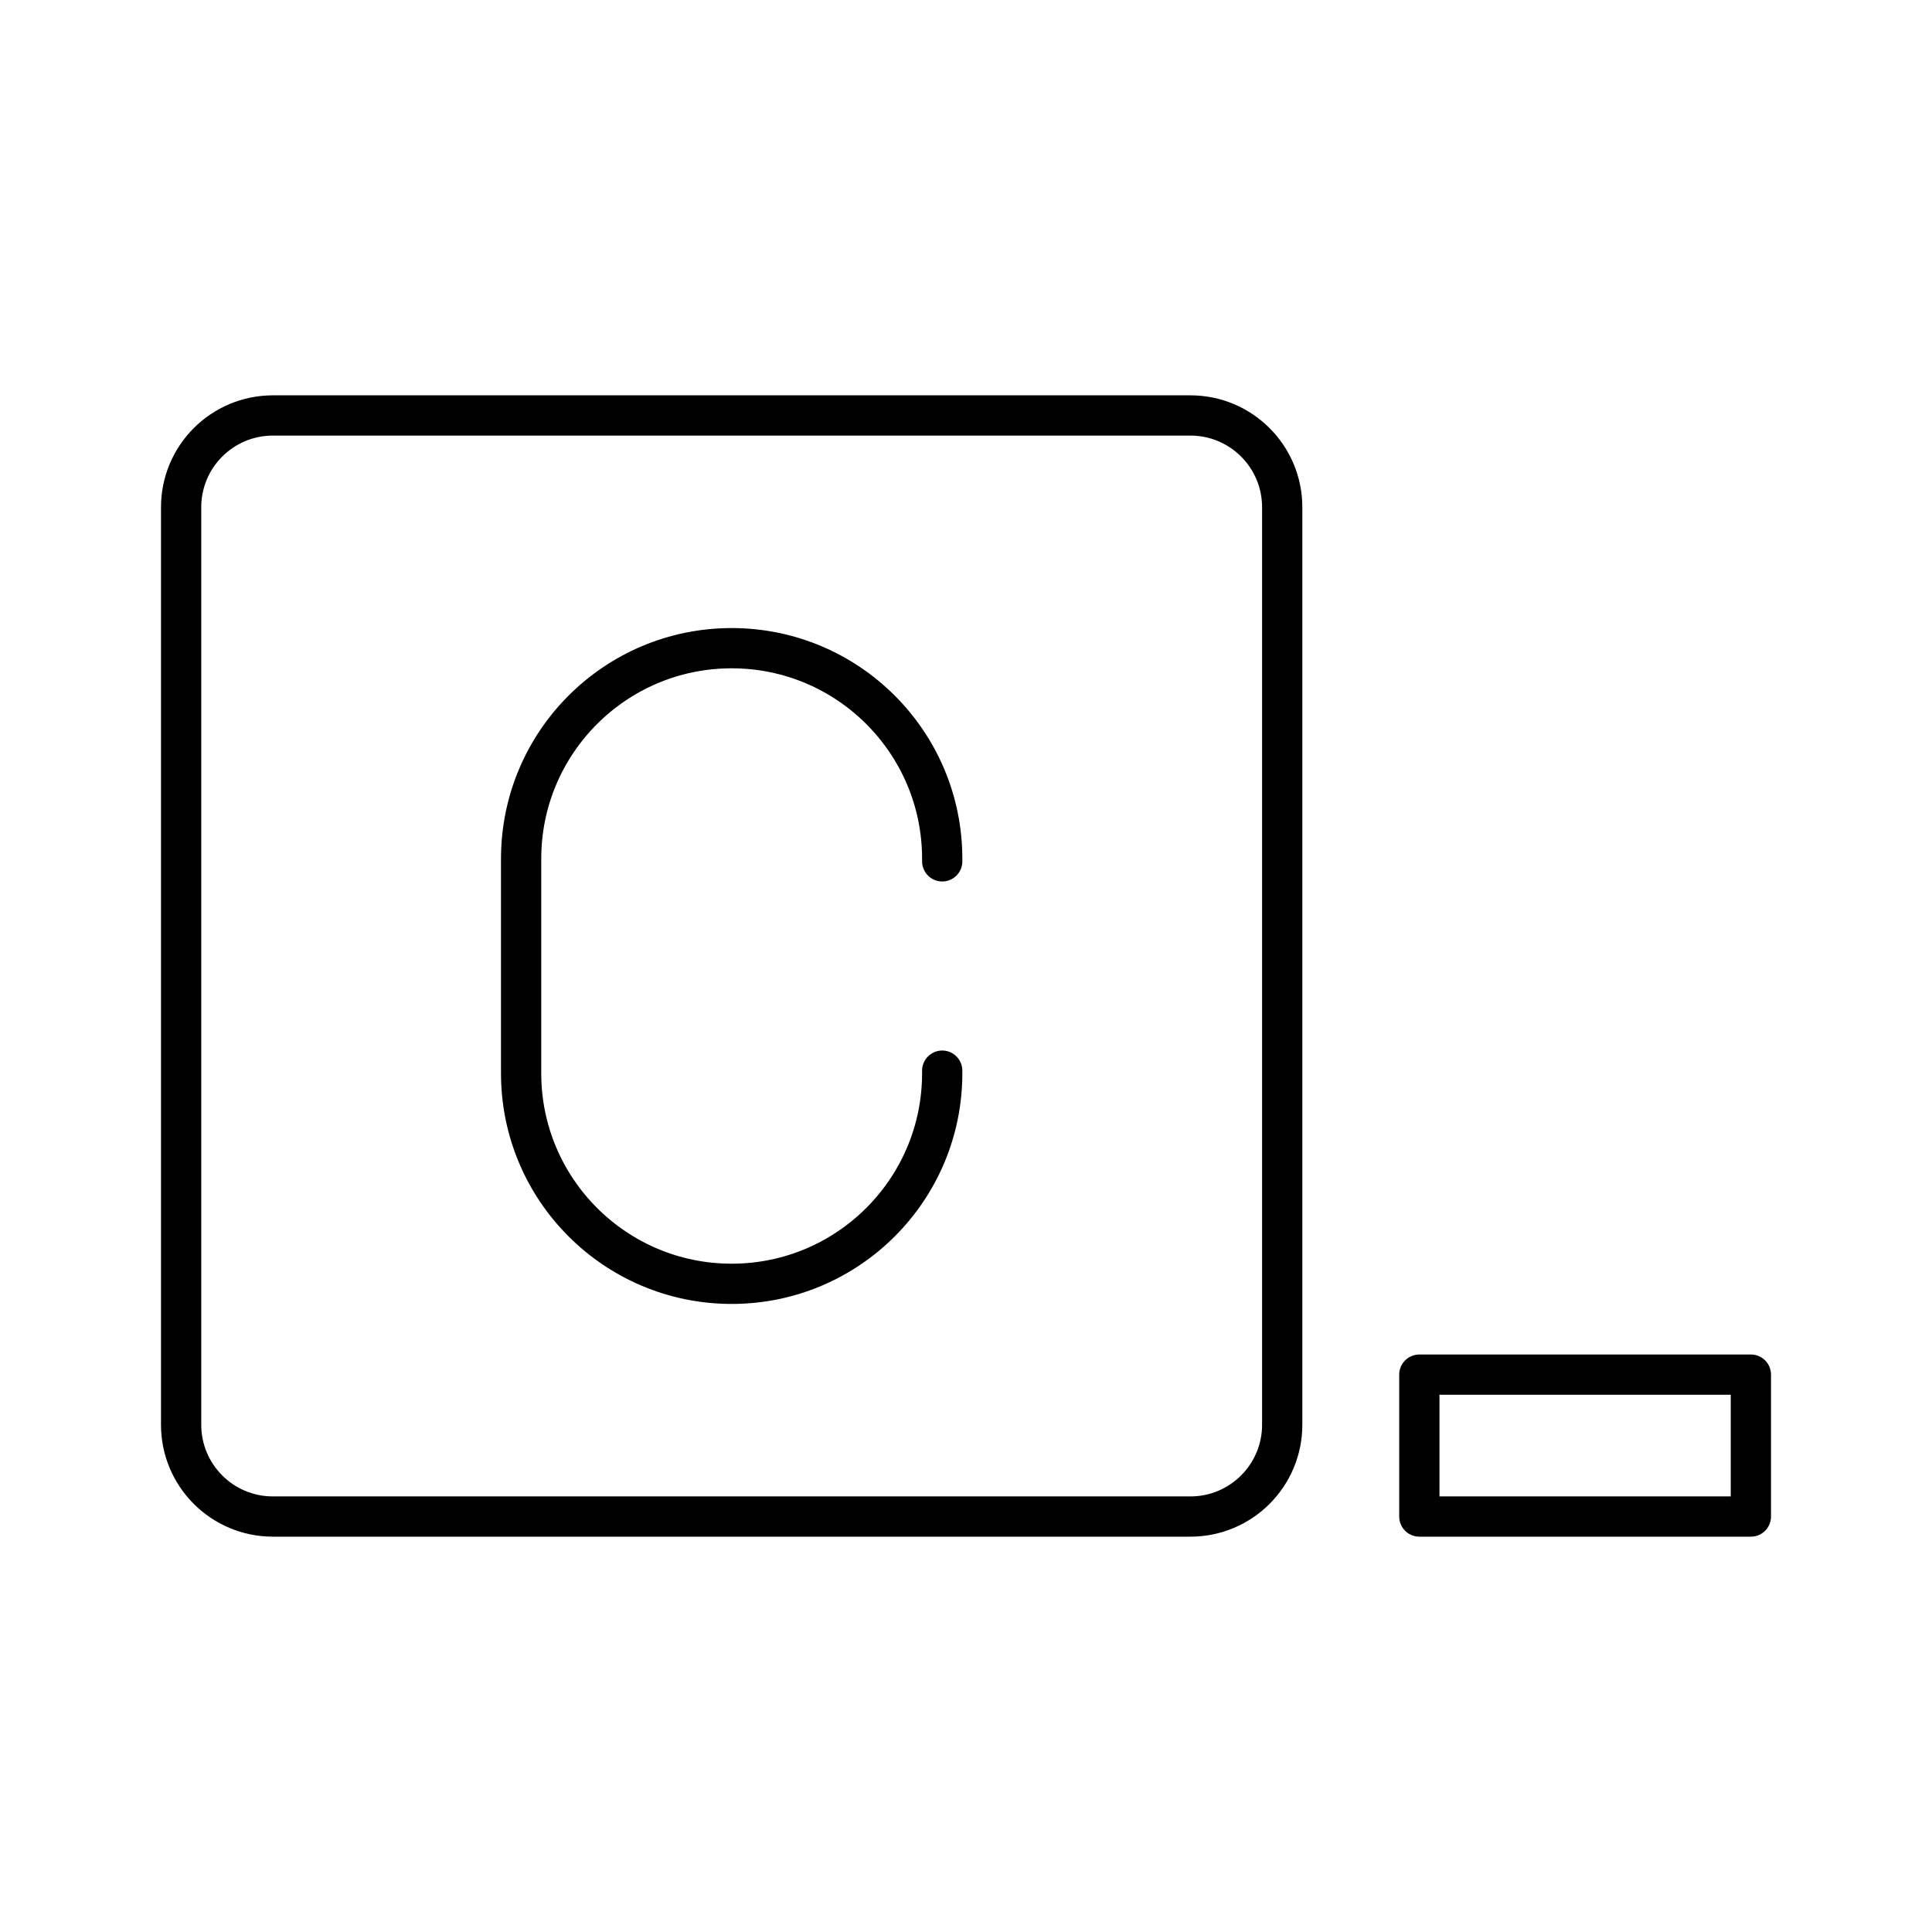
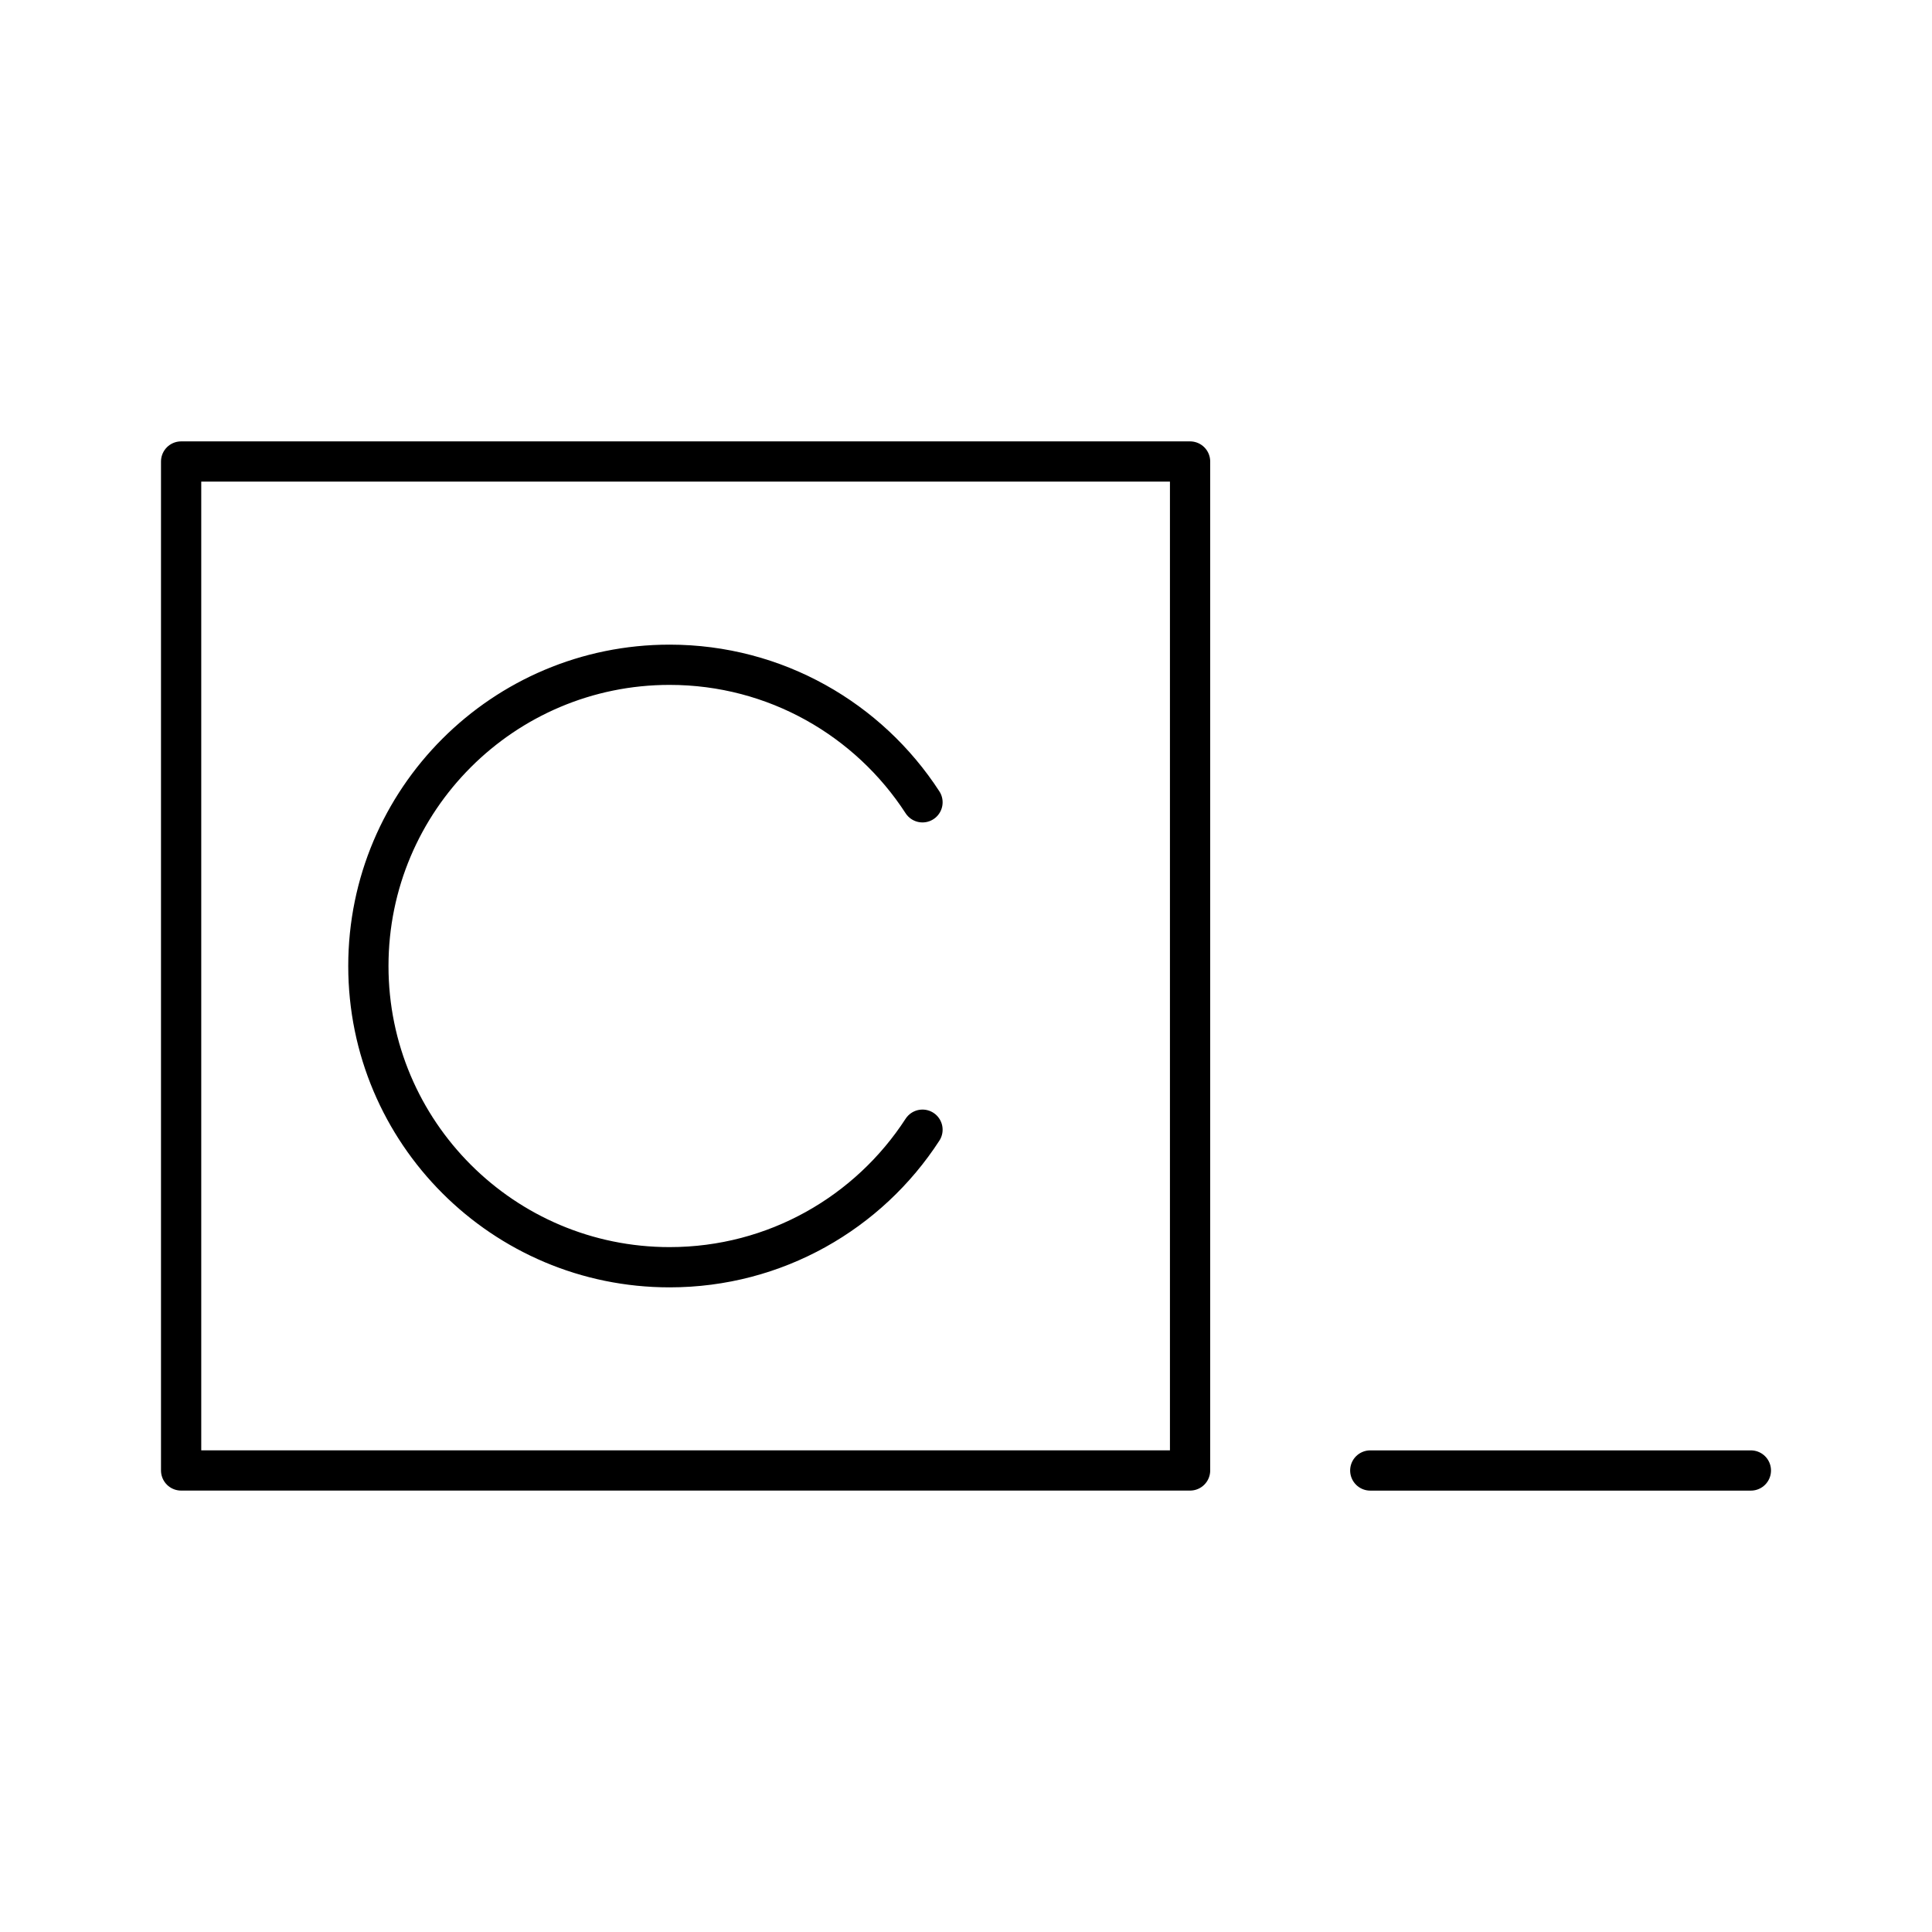
<svg xmlns="http://www.w3.org/2000/svg" id="b" viewBox="0 0 48 48">
  <defs>
-     <style>.d{fill:none;stroke:#000;stroke-linecap:round;stroke-linejoin:round;}</style>
+     <style>.c{fill:none;stroke:#000;stroke-linecap:round;stroke-linejoin:round;}</style>
  </defs>
-   <path id="c" class="d" d="m23.409,26.6v.065c0,2.889-2.342,5.231-5.231,5.231h0c-2.889,0-5.231-2.342-5.231-5.231v-5.33c0-2.889,2.342-5.231,5.231-5.231h0c2.889,0,5.231,2.342,5.231,5.231v.065" />
-   <rect class="d" x="35.263" y="34.152" width="8.237" height="3.526" />
-   <rect class="d" x="4.5" y="10.322" width="27.356" height="27.356" rx="2.28" ry="2.28" />
+   <rect class="c" x="4.5" y="11.466" width="25.067" height="25.067" />
+   <path class="c" d="m22.919,19.933c-1.334-2.056-3.65-3.417-6.283-3.417-4.133,0-7.484,3.351-7.484,7.484s3.351,7.484,7.484,7.484c2.634,0,4.949-1.36,6.283-3.417" />
+   <line class="c" x1="34.044" y1="36.534" x2="43.5" y2="36.534" />
</svg>
